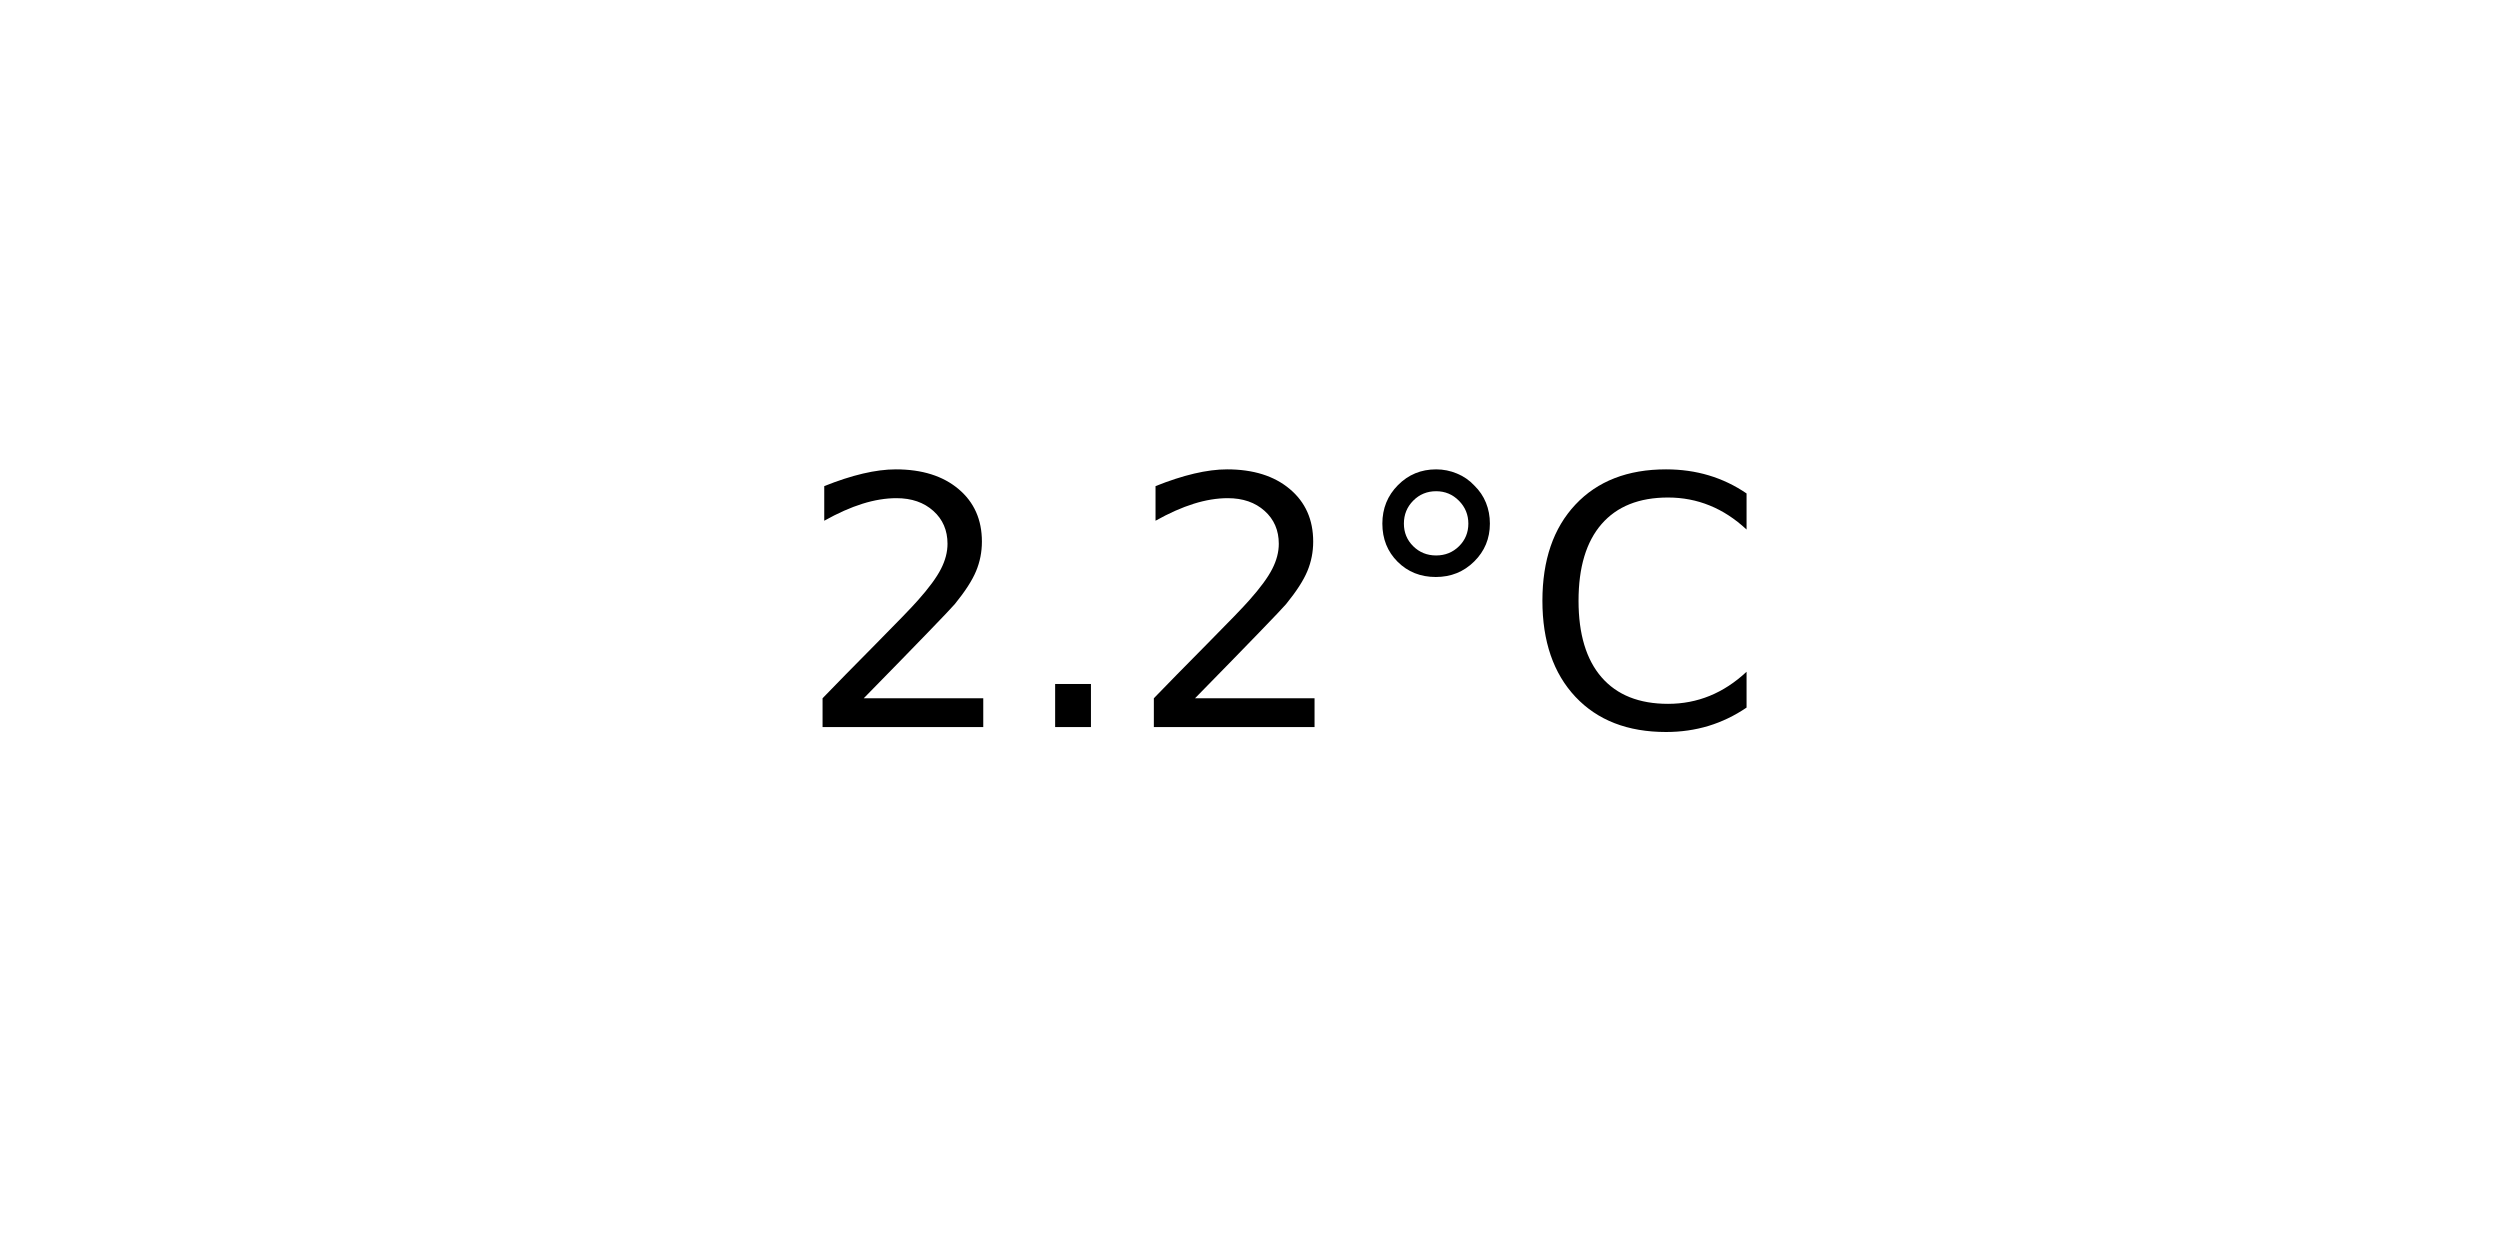
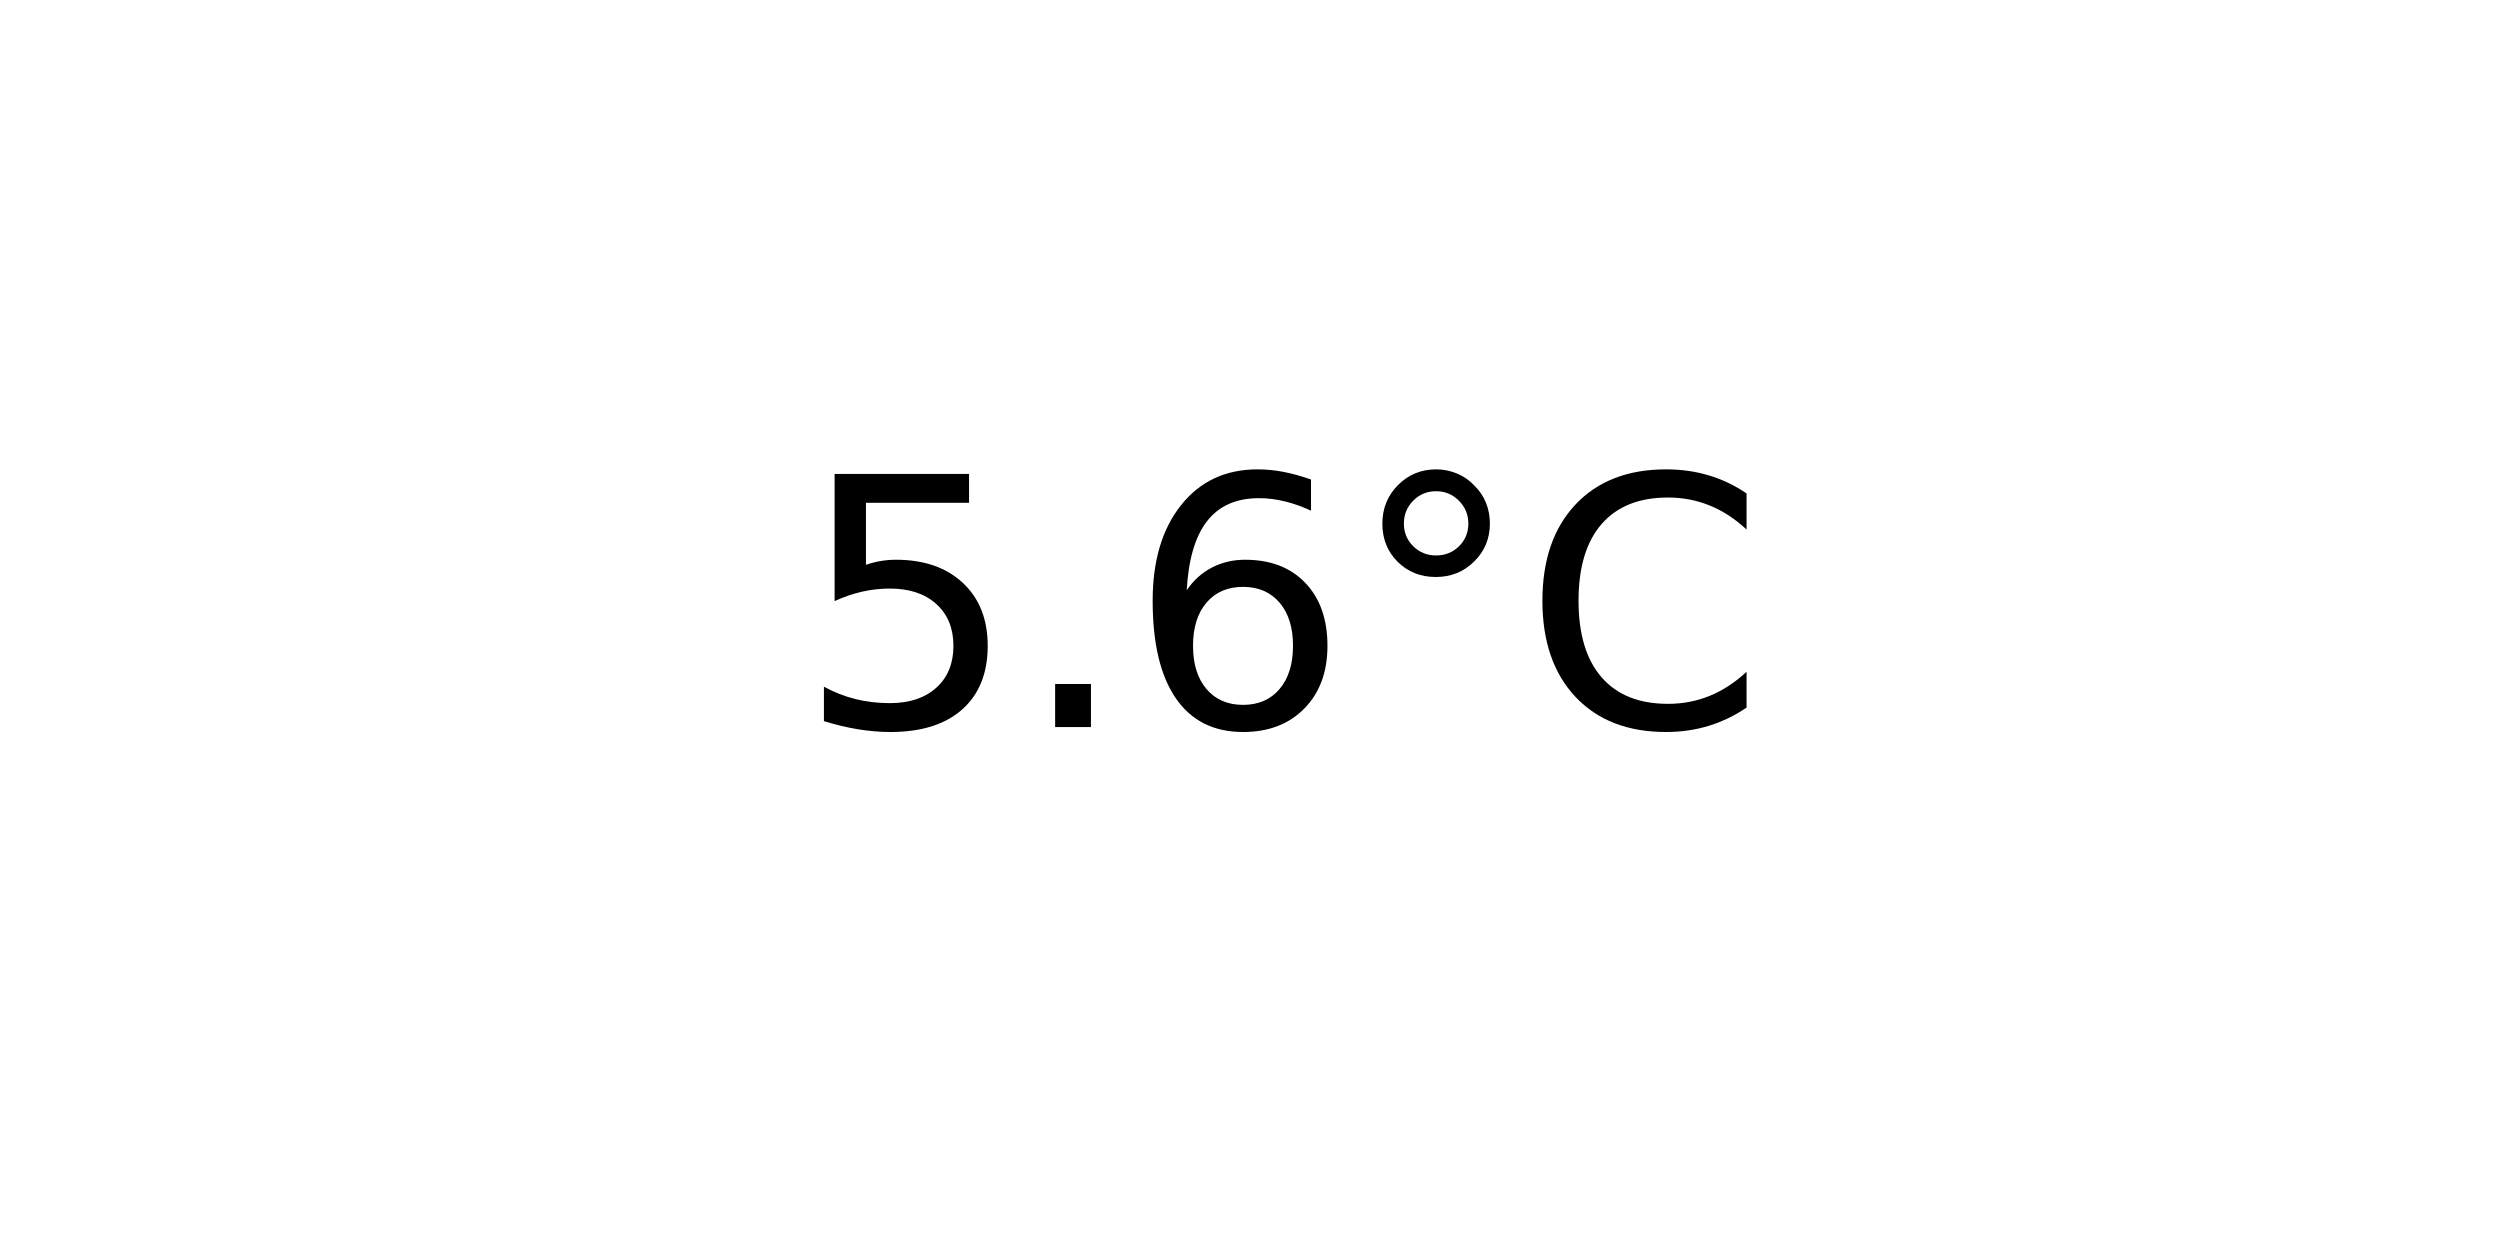
<svg xmlns="http://www.w3.org/2000/svg" xmlns:xlink="http://www.w3.org/1999/xlink" width="72pt" height="36pt" viewBox="0 0 72 36" version="1.1">
  <defs>
    <style type="text/css">*{stroke-linejoin: round; stroke-linecap: butt}</style>
  </defs>
  <g id="figure_1">
    <g id="axes_1">
      <g id="text_1">
        <g transform="translate(22.95703 20.93937) scale(0.1 -0.1)">
          <defs>
-             <path id="DejaVuSans-32" d="M 1228 531  L 3431 531  L 3431 0  L 469 0  L 469 531  Q 828 903 1448 1529  Q 2069 2156 2228 2338  Q 2531 2678 2651 2914  Q 2772 3150 2772 3378  Q 2772 3750 2511 3984  Q 2250 4219 1831 4219  Q 1534 4219 1204 4116  Q 875 4013 500 3803  L 500 4441  Q 881 4594 1212 4672  Q 1544 4750 1819 4750  Q 2544 4750 2975 4387  Q 3406 4025 3406 3419  Q 3406 3131 3298 2873  Q 3191 2616 2906 2266  Q 2828 2175 2409 1742  Q 1991 1309 1228 531  z " transform="scale(0.015625)" />
+             <path id="DejaVuSans-35" d="M 691 4666  L 3169 4666  L 3169 4134  L 1269 4134  L 1269 2991  Q 1406 3038 1543 3061  Q 1681 3084 1819 3084  Q 2600 3084 3056 2656  Q 3513 2228 3513 1497  Q 3513 744 3044 326  Q 2575 -91 1722 -91  Q 1428 -91 1123 -41  Q 819 9 494 109  L 494 744  Q 775 591 1075 516  Q 1375 441 1709 441  Q 2250 441 2565 725  Q 2881 1009 2881 1497  Q 2881 1984 2565 2268  Q 2250 2553 1709 2553  Q 1456 2553 1204 2497  Q 953 2441 691 2322  L 691 4666  z " transform="scale(0.015625)" />
            <path id="DejaVuSans-2e" d="M 684 794  L 1344 794  L 1344 0  L 684 0  L 684 794  z " transform="scale(0.015625)" />
+             <path id="DejaVuSans-36" d="M 2113 2584  Q 1688 2584 1439 2293  Q 1191 2003 1191 1497  Q 1191 994 1439 701  Q 1688 409 2113 409  Q 2538 409 2786 701  Q 3034 994 3034 1497  Q 3034 2003 2786 2293  Q 2538 2584 2113 2584  z M 3366 4563  L 3366 3988  Q 3128 4100 2886 4159  Q 2644 4219 2406 4219  Q 1781 4219 1451 3797  Q 1122 3375 1075 2522  Q 1259 2794 1537 2939  Q 1816 3084 2150 3084  Q 2853 3084 3261 2657  Q 3669 2231 3669 1497  Q 3669 778 3244 343  Q 2819 -91 2113 -91  Q 1303 -91 875 529  Q 447 1150 447 2328  Q 447 3434 972 4092  Q 1497 4750 2381 4750  Q 2619 4750 2861 4703  Q 3103 4656 3366 4563  z " transform="scale(0.015625)" />
            <path id="DejaVuSans-b0" d="M 1600 4347  Q 1350 4347 1178 4173  Q 1006 4000 1006 3750  Q 1006 3503 1178 3333  Q 1350 3163 1600 3163  Q 1850 3163 2022 3333  Q 2194 3503 2194 3750  Q 2194 3997 2020 4172  Q 1847 4347 1600 4347  z M 1600 4750  Q 1800 4750 1984 4673  Q 2169 4597 2303 4453  Q 2447 4313 2519 4134  Q 2591 3956 2591 3750  Q 2591 3338 2302 3052  Q 2013 2766 1594 2766  Q 1172 2766 890 3047  Q 609 3328 609 3750  Q 609 4169 896 4459  Q 1184 4750 1600 4750  z " transform="scale(0.015625)" />
            <path id="DejaVuSans-43" d="M 4122 4306  L 4122 3641  Q 3803 3938 3442 4084  Q 3081 4231 2675 4231  Q 1875 4231 1450 3742  Q 1025 3253 1025 2328  Q 1025 1406 1450 917  Q 1875 428 2675 428  Q 3081 428 3442 575  Q 3803 722 4122 1019  L 4122 359  Q 3791 134 3420 21  Q 3050 -91 2638 -91  Q 1578 -91 968 557  Q 359 1206 359 2328  Q 359 3453 968 4101  Q 1578 4750 2638 4750  Q 3056 4750 3426 4639  Q 3797 4528 4122 4306  z " transform="scale(0.015625)" />
          </defs>
-           <use xlink:href="#DejaVuSans-32" />
+           <use xlink:href="#DejaVuSans-35" />
          <use xlink:href="#DejaVuSans-2e" x="63.623" />
-           <use xlink:href="#DejaVuSans-32" x="95.41" />
+           <use xlink:href="#DejaVuSans-36" x="95.41" />
          <use xlink:href="#DejaVuSans-b0" x="159.033" />
          <use xlink:href="#DejaVuSans-43" x="209.033" />
        </g>
      </g>
    </g>
  </g>
</svg>
